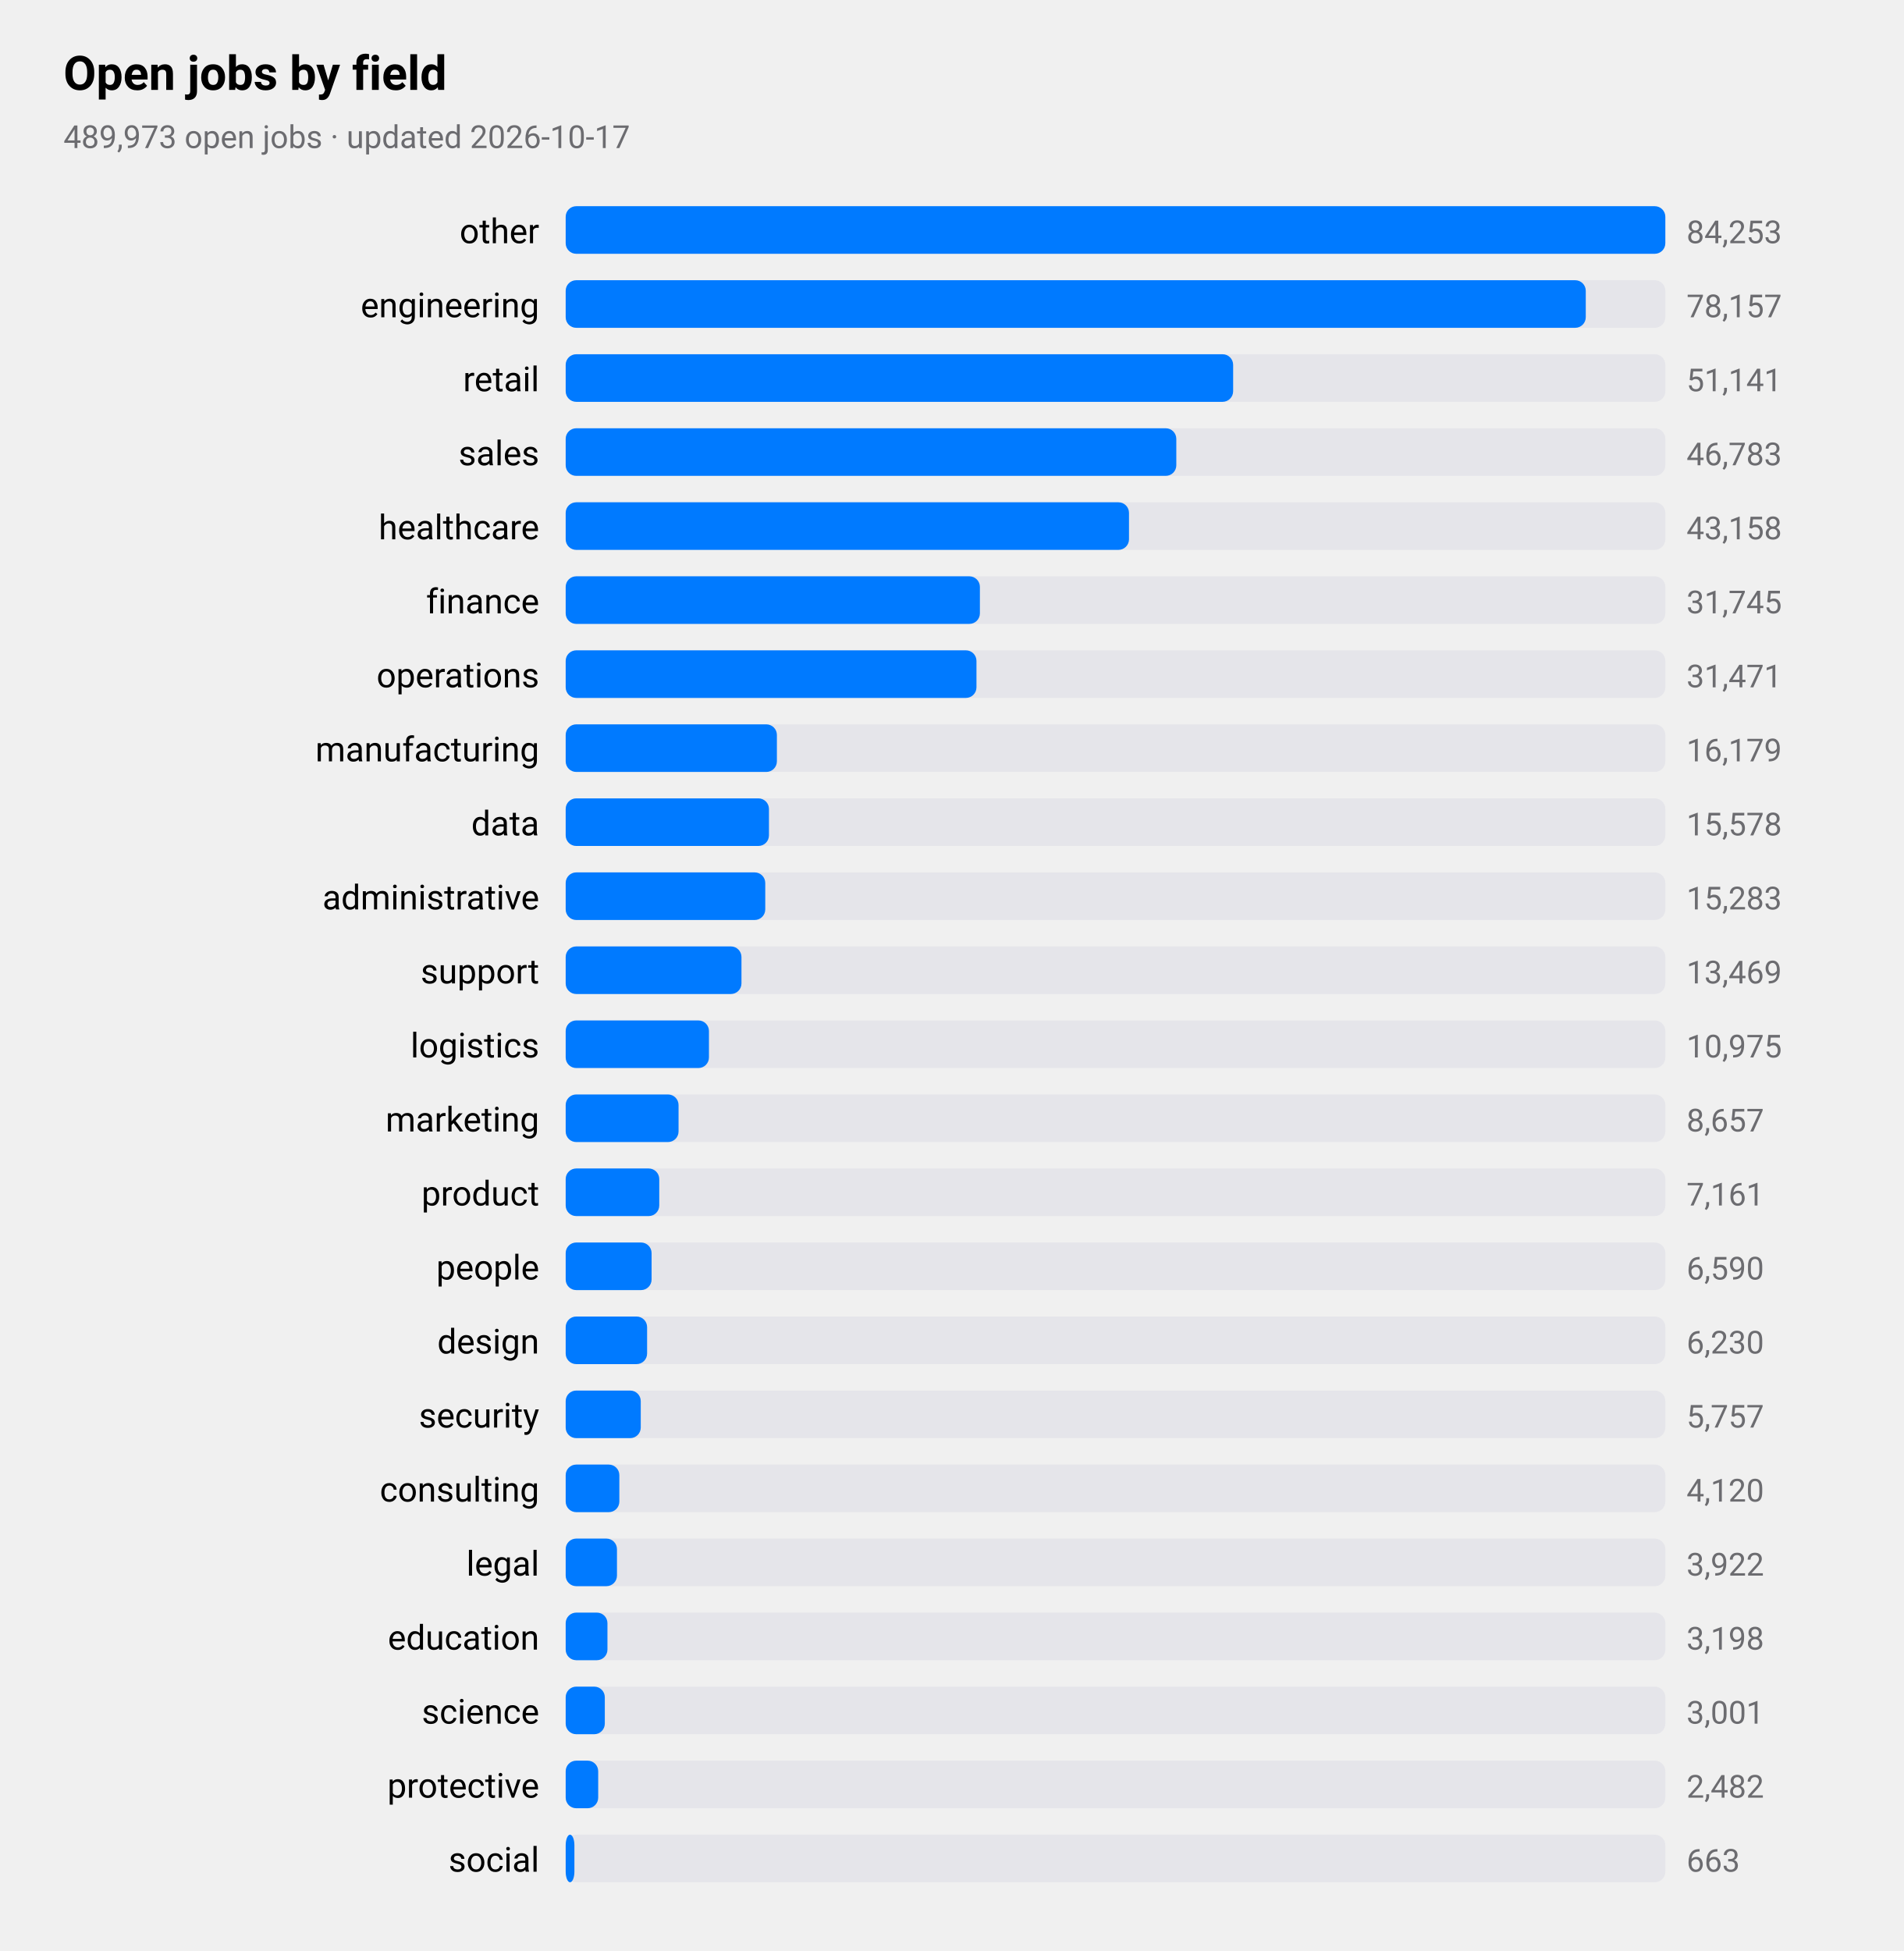
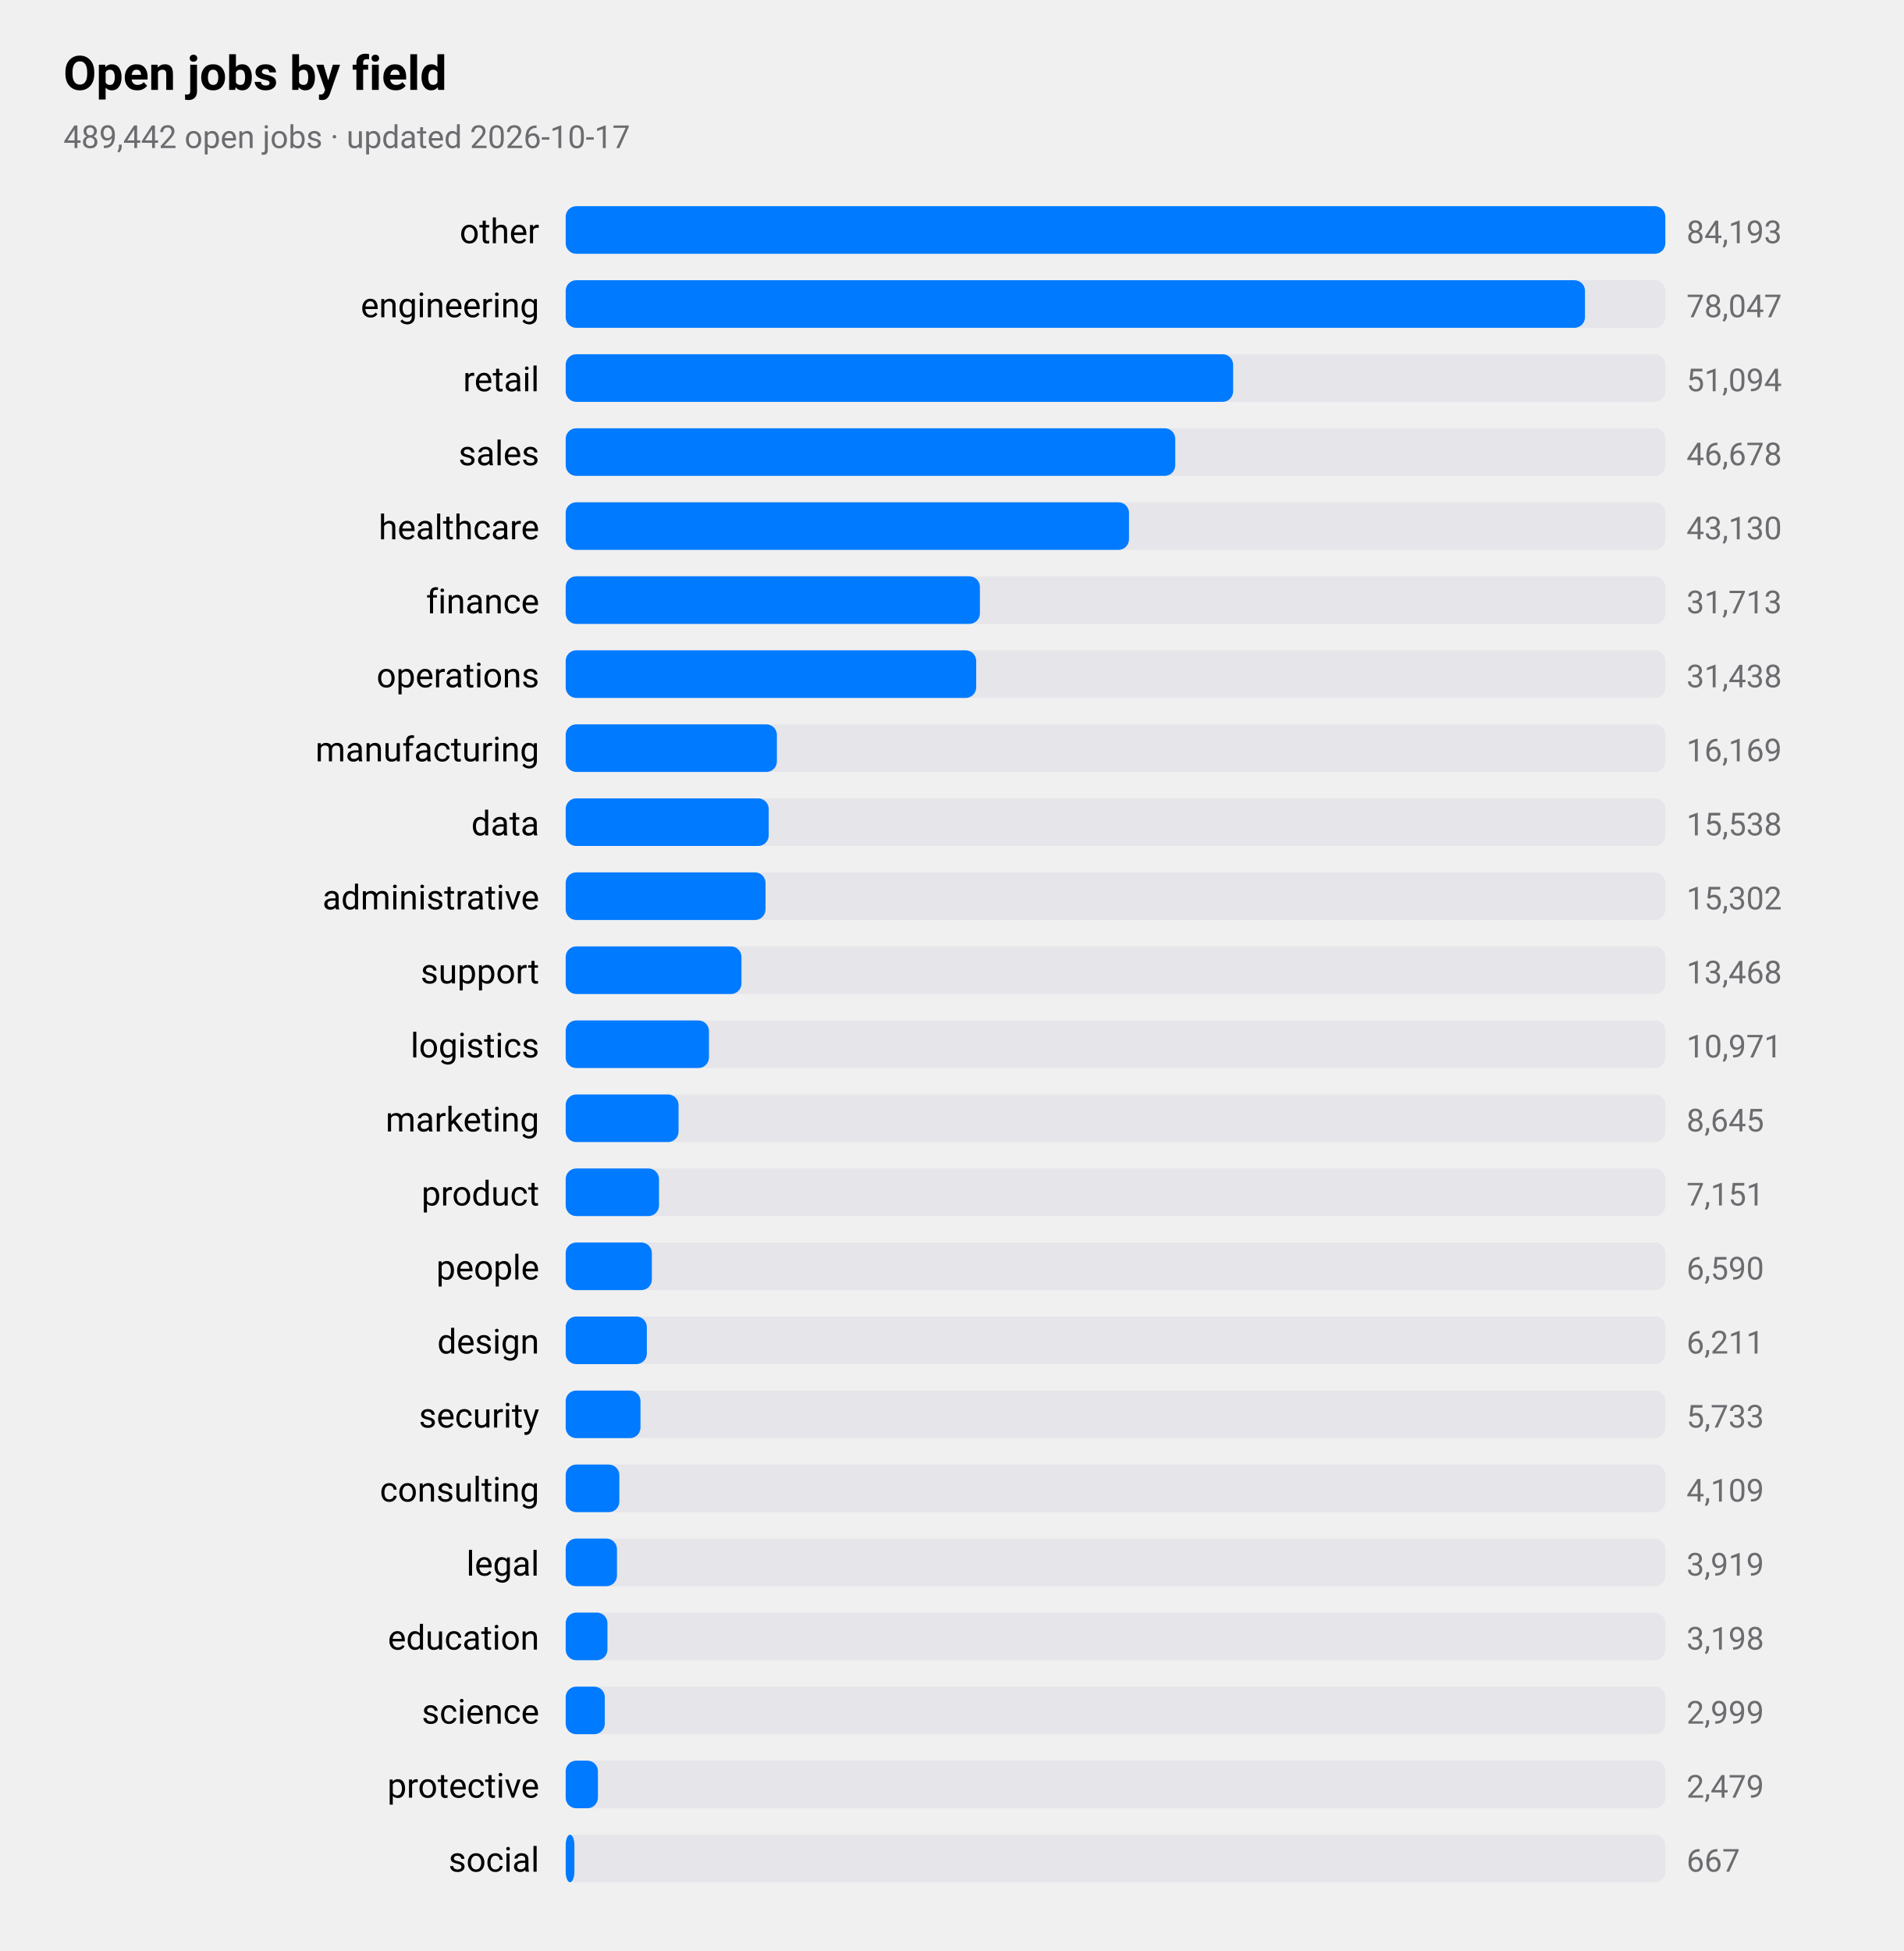
<svg xmlns="http://www.w3.org/2000/svg" viewBox="0 0 720 738" width="720" height="738" role="img" aria-label="Open jobs by field">
  <style>
text{font-family:-apple-system,BlinkMacSystemFont,"SF Pro Text","Helvetica Neue","Segoe UI",Roboto,sans-serif;fill:#000}
.sub,.val,.axis{fill:#6c6c70}.bar{fill:#007aff}.track{fill:#e5e5ea}.grid{stroke:#d1d1d6}
.l1{fill:none;stroke:#007aff;stroke-width:2.5}.d1{fill:#007aff}.l2{fill:none;stroke:#ff9500;stroke-width:2.5}.d2{fill:#ff9500}
.l3{fill:none;stroke:#34c759;stroke-width:2.5}.d3{fill:#34c759}.l4{fill:none;stroke:#af52de;stroke-width:2.5}.d4{fill:#af52de}
.l5{fill:none;stroke:#ff3b30;stroke-width:2.5}.d5{fill:#ff3b30}.l6{fill:none;stroke:#00b8d4;stroke-width:2.5}.d6{fill:#00b8d4}
@media(prefers-color-scheme:dark){text{fill:#fff}.sub,.val,.axis{fill:#98989d}.bar{fill:#0a84ff}.track{fill:#2c2c2e}.grid{stroke:#38383a}
.l1{stroke:#0a84ff}.d1{fill:#0a84ff}.l2{stroke:#ff9f0a}.d2{fill:#ff9f0a}
.l3{stroke:#30d158}.d3{fill:#30d158}.l4{stroke:#bf5af2}.d4{fill:#bf5af2}.l5{stroke:#ff453a}.d5{fill:#ff453a}.l6{stroke:#40cbe0}.d6{fill:#40cbe0}}
</style>
  <text x="24" y="34" font-size="18" font-weight="600">Open jobs by field</text>
-   <text class="sub" x="24" y="56" font-size="12">489,973 open jobs · updated 2026-10-17</text>
+   <text class="sub" x="24" y="56" font-size="12">489,442 open jobs · updated 2026-10-17</text>
  <text x="204" y="92" font-size="13" text-anchor="end">other</text>
  <rect class="track" x="214" y="78" width="416" height="18" rx="4" />
  <rect class="bar" x="214" y="78" width="416.0" height="18" rx="4" />
-   <text class="val" x="638" y="92" font-size="12">84,253</text>
+   <text class="val" x="638" y="92" font-size="12">84,193</text>
  <text x="204" y="120" font-size="13" text-anchor="end">engineering</text>
  <rect class="track" x="214" y="106" width="416" height="18" rx="4" />
-   <rect class="bar" x="214" y="106" width="385.9" height="18" rx="4" />
-   <text class="val" x="638" y="120" font-size="12">78,157</text>
+   <rect class="bar" x="214" y="106" width="385.6" height="18" rx="4" />
+   <text class="val" x="638" y="120" font-size="12">78,047</text>
  <text x="204" y="148" font-size="13" text-anchor="end">retail</text>
  <rect class="track" x="214" y="134" width="416" height="18" rx="4" />
  <rect class="bar" x="214" y="134" width="252.5" height="18" rx="4" />
-   <text class="val" x="638" y="148" font-size="12">51,141</text>
+   <text class="val" x="638" y="148" font-size="12">51,094</text>
  <text x="204" y="176" font-size="13" text-anchor="end">sales</text>
  <rect class="track" x="214" y="162" width="416" height="18" rx="4" />
-   <rect class="bar" x="214" y="162" width="231.0" height="18" rx="4" />
-   <text class="val" x="638" y="176" font-size="12">46,783</text>
+   <rect class="bar" x="214" y="162" width="230.6" height="18" rx="4" />
+   <text class="val" x="638" y="176" font-size="12">46,678</text>
  <text x="204" y="204" font-size="13" text-anchor="end">healthcare</text>
  <rect class="track" x="214" y="190" width="416" height="18" rx="4" />
  <rect class="bar" x="214" y="190" width="213.1" height="18" rx="4" />
-   <text class="val" x="638" y="204" font-size="12">43,158</text>
+   <text class="val" x="638" y="204" font-size="12">43,130</text>
  <text x="204" y="232" font-size="13" text-anchor="end">finance</text>
  <rect class="track" x="214" y="218" width="416" height="18" rx="4" />
  <rect class="bar" x="214" y="218" width="156.7" height="18" rx="4" />
-   <text class="val" x="638" y="232" font-size="12">31,745</text>
+   <text class="val" x="638" y="232" font-size="12">31,713</text>
  <text x="204" y="260" font-size="13" text-anchor="end">operations</text>
  <rect class="track" x="214" y="246" width="416" height="18" rx="4" />
-   <rect class="bar" x="214" y="246" width="155.4" height="18" rx="4" />
-   <text class="val" x="638" y="260" font-size="12">31,471</text>
+   <rect class="bar" x="214" y="246" width="155.3" height="18" rx="4" />
+   <text class="val" x="638" y="260" font-size="12">31,438</text>
  <text x="204" y="288" font-size="13" text-anchor="end">manufacturing</text>
  <rect class="track" x="214" y="274" width="416" height="18" rx="4" />
  <rect class="bar" x="214" y="274" width="79.9" height="18" rx="4" />
-   <text class="val" x="638" y="288" font-size="12">16,179</text>
+   <text class="val" x="638" y="288" font-size="12">16,169</text>
  <text x="204" y="316" font-size="13" text-anchor="end">data</text>
  <rect class="track" x="214" y="302" width="416" height="18" rx="4" />
-   <rect class="bar" x="214" y="302" width="76.9" height="18" rx="4" />
-   <text class="val" x="638" y="316" font-size="12">15,578</text>
+   <rect class="bar" x="214" y="302" width="76.8" height="18" rx="4" />
+   <text class="val" x="638" y="316" font-size="12">15,538</text>
  <text x="204" y="344" font-size="13" text-anchor="end">administrative</text>
  <rect class="track" x="214" y="330" width="416" height="18" rx="4" />
-   <rect class="bar" x="214" y="330" width="75.5" height="18" rx="4" />
-   <text class="val" x="638" y="344" font-size="12">15,283</text>
+   <rect class="bar" x="214" y="330" width="75.6" height="18" rx="4" />
+   <text class="val" x="638" y="344" font-size="12">15,302</text>
  <text x="204" y="372" font-size="13" text-anchor="end">support</text>
  <rect class="track" x="214" y="358" width="416" height="18" rx="4" />
  <rect class="bar" x="214" y="358" width="66.5" height="18" rx="4" />
-   <text class="val" x="638" y="372" font-size="12">13,469</text>
+   <text class="val" x="638" y="372" font-size="12">13,468</text>
  <text x="204" y="400" font-size="13" text-anchor="end">logistics</text>
  <rect class="track" x="214" y="386" width="416" height="18" rx="4" />
  <rect class="bar" x="214" y="386" width="54.2" height="18" rx="4" />
-   <text class="val" x="638" y="400" font-size="12">10,975</text>
+   <text class="val" x="638" y="400" font-size="12">10,971</text>
  <text x="204" y="428" font-size="13" text-anchor="end">marketing</text>
  <rect class="track" x="214" y="414" width="416" height="18" rx="4" />
  <rect class="bar" x="214" y="414" width="42.7" height="18" rx="4" />
-   <text class="val" x="638" y="428" font-size="12">8,657</text>
+   <text class="val" x="638" y="428" font-size="12">8,645</text>
  <text x="204" y="456" font-size="13" text-anchor="end">product</text>
  <rect class="track" x="214" y="442" width="416" height="18" rx="4" />
-   <rect class="bar" x="214" y="442" width="35.4" height="18" rx="4" />
-   <text class="val" x="638" y="456" font-size="12">7,161</text>
+   <rect class="bar" x="214" y="442" width="35.3" height="18" rx="4" />
+   <text class="val" x="638" y="456" font-size="12">7,151</text>
  <text x="204" y="484" font-size="13" text-anchor="end">people</text>
  <rect class="track" x="214" y="470" width="416" height="18" rx="4" />
-   <rect class="bar" x="214" y="470" width="32.5" height="18" rx="4" />
+   <rect class="bar" x="214" y="470" width="32.6" height="18" rx="4" />
  <text class="val" x="638" y="484" font-size="12">6,590</text>
  <text x="204" y="512" font-size="13" text-anchor="end">design</text>
  <rect class="track" x="214" y="498" width="416" height="18" rx="4" />
-   <rect class="bar" x="214" y="498" width="30.8" height="18" rx="4" />
-   <text class="val" x="638" y="512" font-size="12">6,230</text>
+   <rect class="bar" x="214" y="498" width="30.7" height="18" rx="4" />
+   <text class="val" x="638" y="512" font-size="12">6,211</text>
  <text x="204" y="540" font-size="13" text-anchor="end">security</text>
  <rect class="track" x="214" y="526" width="416" height="18" rx="4" />
-   <rect class="bar" x="214" y="526" width="28.4" height="18" rx="4" />
-   <text class="val" x="638" y="540" font-size="12">5,757</text>
+   <rect class="bar" x="214" y="526" width="28.3" height="18" rx="4" />
+   <text class="val" x="638" y="540" font-size="12">5,733</text>
  <text x="204" y="568" font-size="13" text-anchor="end">consulting</text>
  <rect class="track" x="214" y="554" width="416" height="18" rx="4" />
  <rect class="bar" x="214" y="554" width="20.3" height="18" rx="4" />
-   <text class="val" x="638" y="568" font-size="12">4,120</text>
+   <text class="val" x="638" y="568" font-size="12">4,109</text>
  <text x="204" y="596" font-size="13" text-anchor="end">legal</text>
  <rect class="track" x="214" y="582" width="416" height="18" rx="4" />
  <rect class="bar" x="214" y="582" width="19.4" height="18" rx="4" />
-   <text class="val" x="638" y="596" font-size="12">3,922</text>
+   <text class="val" x="638" y="596" font-size="12">3,919</text>
  <text x="204" y="624" font-size="13" text-anchor="end">education</text>
  <rect class="track" x="214" y="610" width="416" height="18" rx="4" />
  <rect class="bar" x="214" y="610" width="15.8" height="18" rx="4" />
  <text class="val" x="638" y="624" font-size="12">3,198</text>
  <text x="204" y="652" font-size="13" text-anchor="end">science</text>
  <rect class="track" x="214" y="638" width="416" height="18" rx="4" />
  <rect class="bar" x="214" y="638" width="14.8" height="18" rx="4" />
-   <text class="val" x="638" y="652" font-size="12">3,001</text>
+   <text class="val" x="638" y="652" font-size="12">2,999</text>
  <text x="204" y="680" font-size="13" text-anchor="end">protective</text>
  <rect class="track" x="214" y="666" width="416" height="18" rx="4" />
-   <rect class="bar" x="214" y="666" width="12.3" height="18" rx="4" />
-   <text class="val" x="638" y="680" font-size="12">2,482</text>
+   <rect class="bar" x="214" y="666" width="12.2" height="18" rx="4" />
+   <text class="val" x="638" y="680" font-size="12">2,479</text>
  <text x="204" y="708" font-size="13" text-anchor="end">social</text>
  <rect class="track" x="214" y="694" width="416" height="18" rx="4" />
  <rect class="bar" x="214" y="694" width="3.3" height="18" rx="4" />
-   <text class="val" x="638" y="708" font-size="12">663</text>
+   <text class="val" x="638" y="708" font-size="12">667</text>
</svg>
